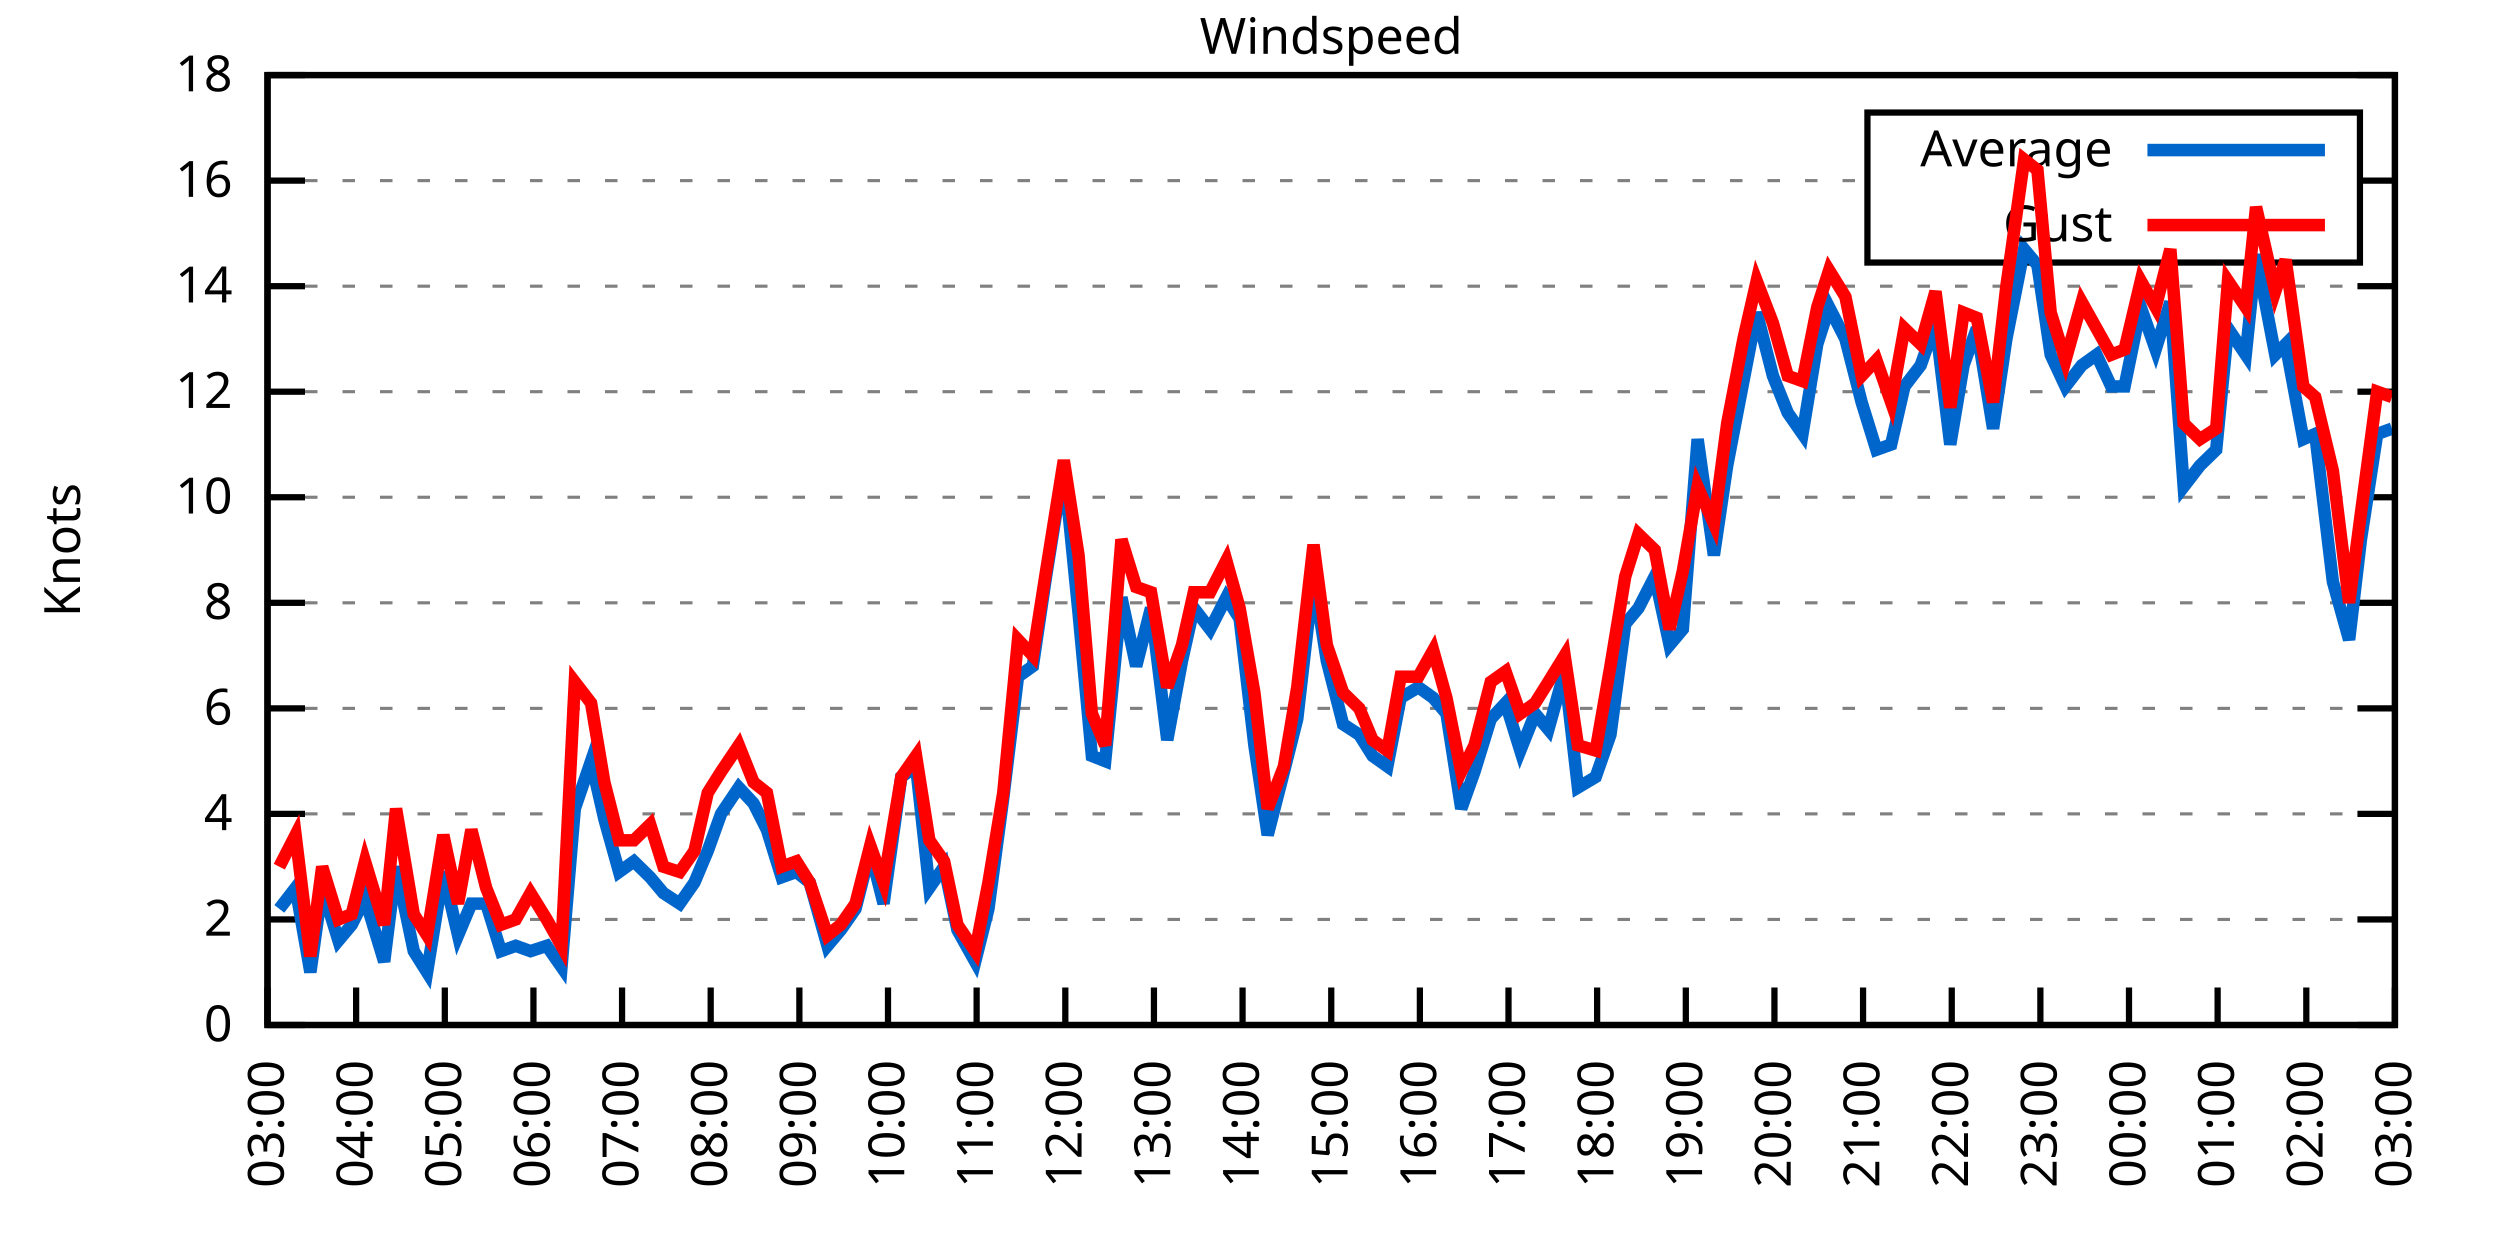
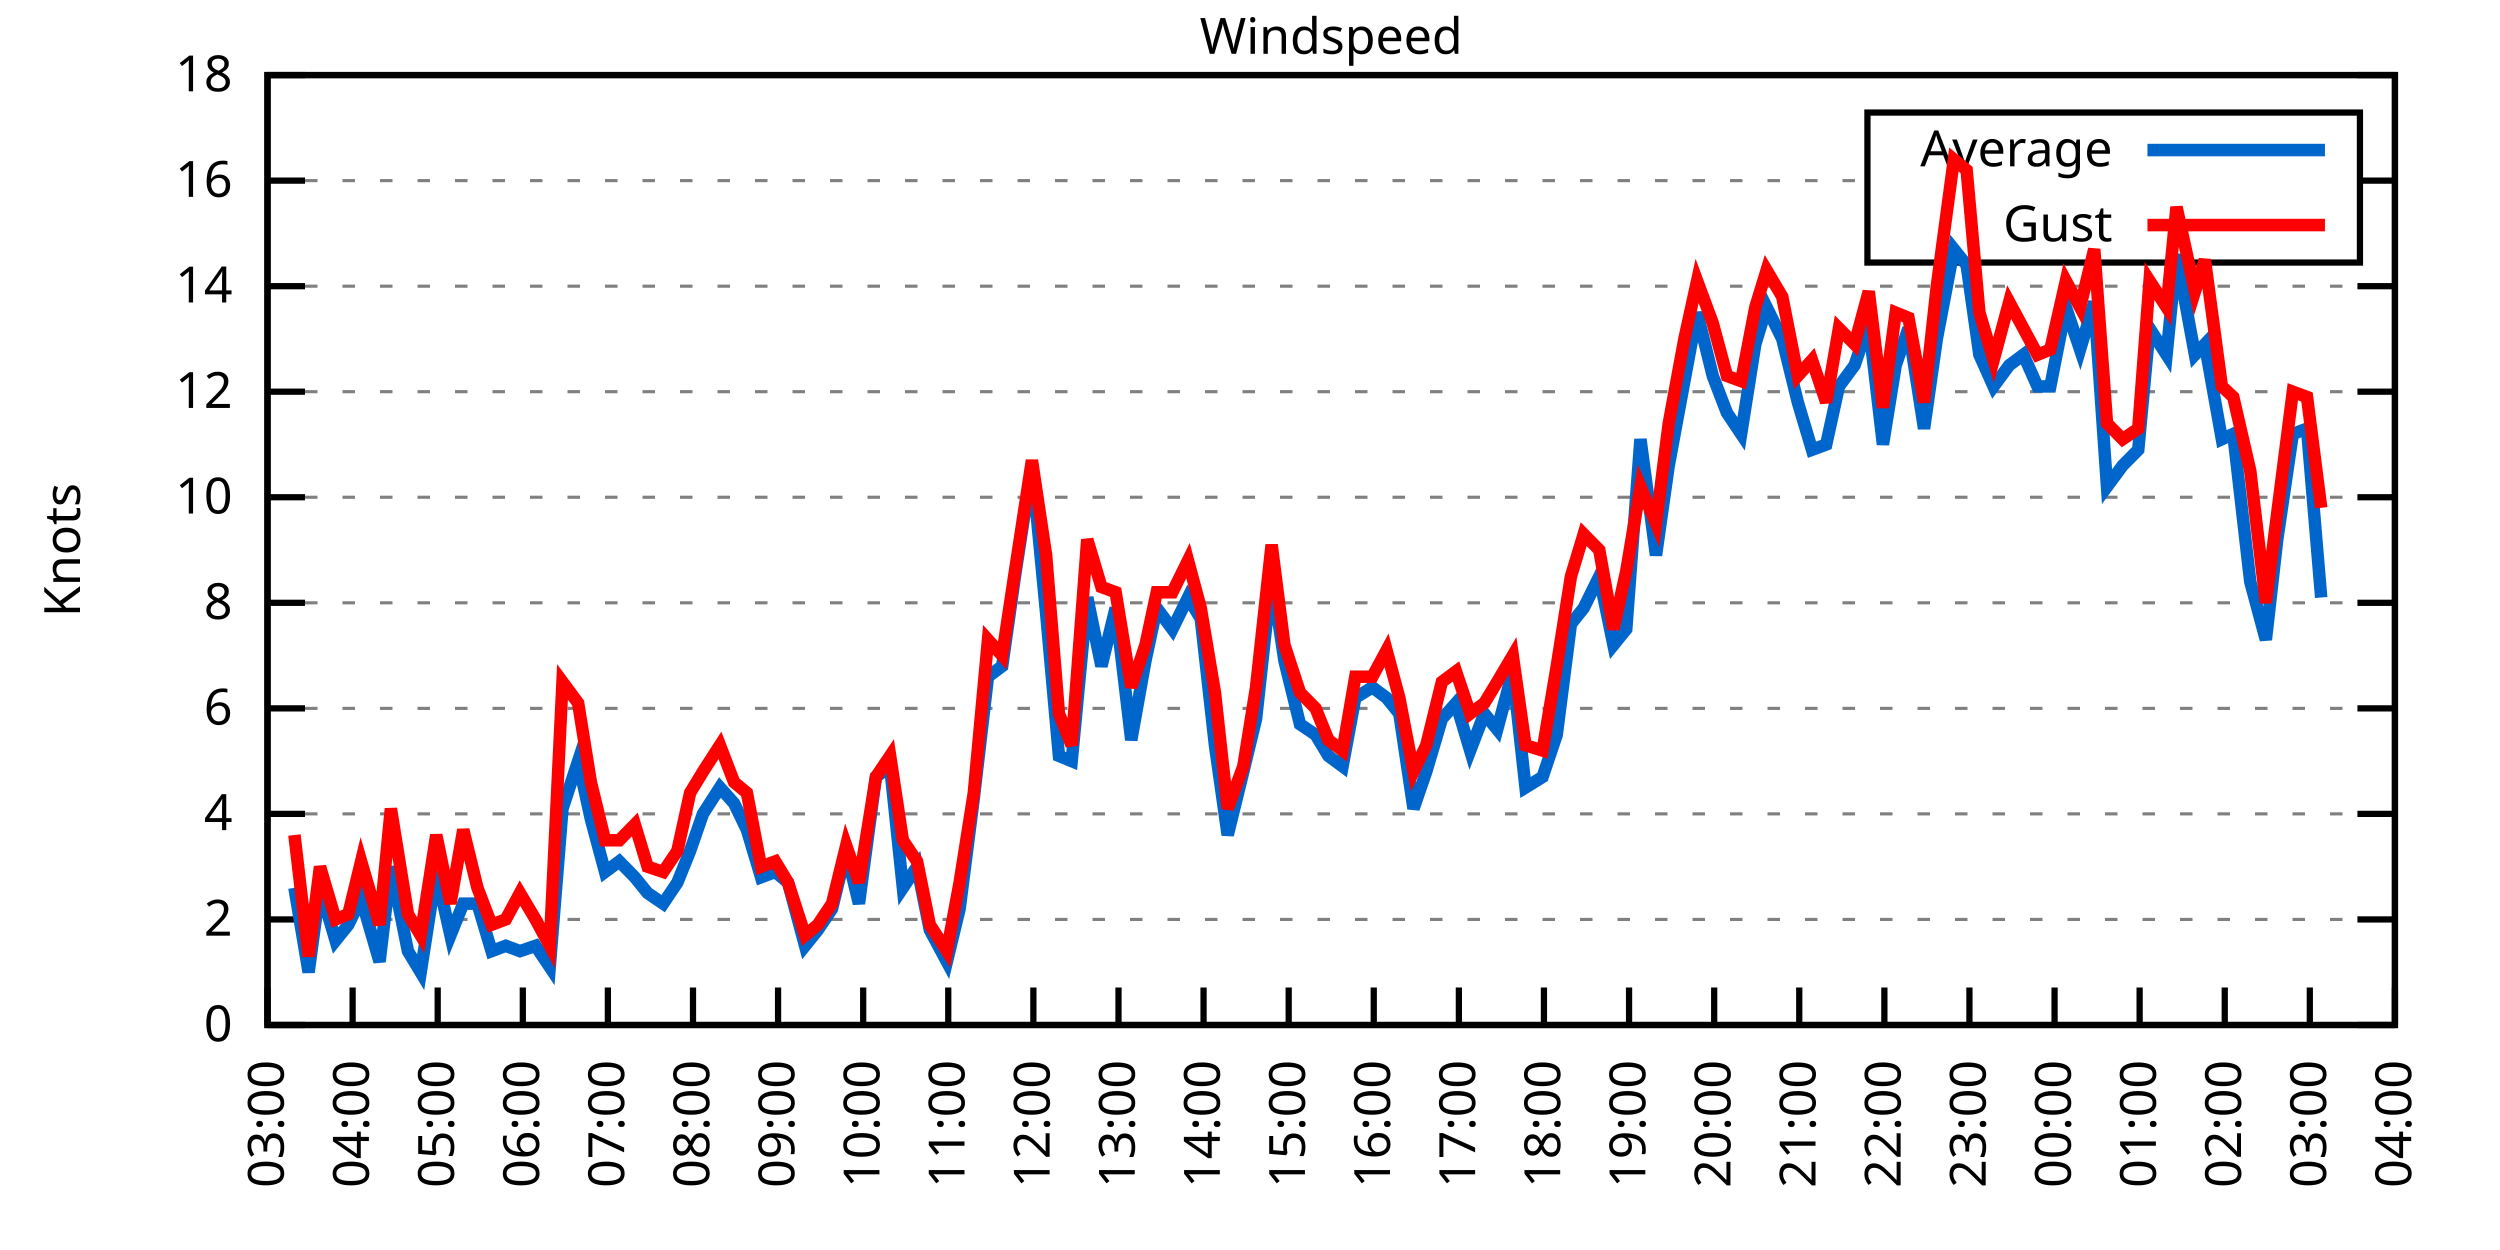
<svg xmlns="http://www.w3.org/2000/svg" xmlns:xlink="http://www.w3.org/1999/xlink" width="400" height="200" viewBox="0 0 400 200">
  <g id="gnuplot_canvas">
    <rect x="0" y="0" width="400" height="200" fill="none" />
    <defs>
      <circle id="gpDot" r="0.5" stroke-width="0.5" stroke="currentColor" />
      <path id="gpPt0" stroke-width="0.333" stroke="currentColor" d="M-1,0 h2 M0,-1 v2" />
      <path id="gpPt1" stroke-width="0.333" stroke="currentColor" d="M-1,-1 L1,1 M1,-1 L-1,1" />
      <path id="gpPt2" stroke-width="0.333" stroke="currentColor" d="M-1,0 L1,0 M0,-1 L0,1 M-1,-1 L1,1 M-1,1 L1,-1" />
      <rect id="gpPt3" stroke-width="0.333" stroke="currentColor" x="-1" y="-1" width="2" height="2" />
      <rect id="gpPt4" stroke-width="0.333" stroke="currentColor" fill="currentColor" x="-1" y="-1" width="2" height="2" />
      <circle id="gpPt5" stroke-width="0.333" stroke="currentColor" cx="0" cy="0" r="1" />
      <use xlink:href="#gpPt5" id="gpPt6" fill="currentColor" stroke="none" />
      <path id="gpPt7" stroke-width="0.333" stroke="currentColor" d="M0,-1.33 L-1.33,0.67 L1.33,0.67 z" />
      <use xlink:href="#gpPt7" id="gpPt8" fill="currentColor" stroke="none" />
      <use xlink:href="#gpPt7" id="gpPt9" stroke="currentColor" transform="rotate(180)" />
      <use xlink:href="#gpPt9" id="gpPt10" fill="currentColor" stroke="none" />
      <use xlink:href="#gpPt3" id="gpPt11" stroke="currentColor" transform="rotate(45)" />
      <use xlink:href="#gpPt11" id="gpPt12" fill="currentColor" stroke="none" />
      <path id="gpPt13" stroke-width="0.333" stroke="currentColor" d="M0,1.330 L1.265,0.411 L0.782,-1.067 L-0.782,-1.076 L-1.265,0.411 z" />
      <use xlink:href="#gpPt13" id="gpPt14" fill="currentColor" stroke="none" />
      <filter id="textbox" filterUnits="objectBoundingBox" x="0" y="0" height="1" width="1">
        <feFlood flood-color="white" flood-opacity="1" result="bgnd" />
        <feComposite in="SourceGraphic" in2="bgnd" operator="atop" />
      </filter>
      <filter id="greybox" filterUnits="objectBoundingBox" x="0" y="0" height="1" width="1">
        <feFlood flood-color="lightgrey" flood-opacity="1" result="grey" />
        <feComposite in="SourceGraphic" in2="grey" operator="atop" />
      </filter>
    </defs>
    <g fill="none" color="white" stroke="currentColor" stroke-width="1.00" stroke-linecap="butt" stroke-linejoin="miter">
</g>
    <g fill="none" color="black" stroke="currentColor" stroke-width="1.00" stroke-linecap="butt" stroke-linejoin="miter">
      <g stroke="none" shape-rendering="crispEdges">
        <polygon fill="rgb(255, 255, 255)" points="42.80,164.00 383.18,164.00 383.18,12.02 42.80,12.02 " />
      </g>
    </g>
    <g fill="none" color="black" stroke="currentColor" stroke-width="1.00" stroke-linecap="butt" stroke-linejoin="miter">
</g>
    <g fill="none" color="black" stroke="black" stroke-width="0.50" stroke-linecap="butt" stroke-linejoin="miter">
</g>
    <g fill="none" color="gray" stroke="currentColor" stroke-width="0.50" stroke-linecap="butt" stroke-linejoin="miter">
      <path stroke="gray" stroke-dasharray="2,4" class="gridline" d="M42.80,164.00 L383.19,164.00  " />
    </g>
    <g fill="none" color="gray" stroke="gray" stroke-width="1.00" stroke-linecap="butt" stroke-linejoin="miter">
</g>
    <g fill="none" color="black" stroke="currentColor" stroke-width="1.00" stroke-linecap="butt" stroke-linejoin="miter">
      <path stroke="black" d="M42.80,164.00 L48.80,164.00 M383.19,164.00 L377.19,164.00  " />
      <g transform="translate(37.20,166.60)" stroke="none" fill="black" font-family="Sans" font-size="8.00" text-anchor="end">
        <text>
          <tspan font-family="Sans"> 0</tspan>
        </text>
      </g>
    </g>
    <g fill="none" color="black" stroke="currentColor" stroke-width="1.00" stroke-linecap="butt" stroke-linejoin="miter">
</g>
    <g fill="none" color="black" stroke="black" stroke-width="0.50" stroke-linecap="butt" stroke-linejoin="miter">
</g>
    <g fill="none" color="gray" stroke="currentColor" stroke-width="0.50" stroke-linecap="butt" stroke-linejoin="miter">
      <path stroke="gray" stroke-dasharray="2,4" class="gridline" d="M42.80,147.11 L383.19,147.11  " />
    </g>
    <g fill="none" color="gray" stroke="gray" stroke-width="1.00" stroke-linecap="butt" stroke-linejoin="miter">
</g>
    <g fill="none" color="black" stroke="currentColor" stroke-width="1.00" stroke-linecap="butt" stroke-linejoin="miter">
      <path stroke="black" d="M42.80,147.11 L48.80,147.11 M383.19,147.11 L377.19,147.11  " />
      <g transform="translate(37.20,149.71)" stroke="none" fill="black" font-family="Sans" font-size="8.00" text-anchor="end">
        <text>
          <tspan font-family="Sans"> 2</tspan>
        </text>
      </g>
    </g>
    <g fill="none" color="black" stroke="currentColor" stroke-width="1.00" stroke-linecap="butt" stroke-linejoin="miter">
</g>
    <g fill="none" color="black" stroke="black" stroke-width="0.50" stroke-linecap="butt" stroke-linejoin="miter">
</g>
    <g fill="none" color="gray" stroke="currentColor" stroke-width="0.50" stroke-linecap="butt" stroke-linejoin="miter">
      <path stroke="gray" stroke-dasharray="2,4" class="gridline" d="M42.80,130.22 L383.19,130.22  " />
    </g>
    <g fill="none" color="gray" stroke="gray" stroke-width="1.00" stroke-linecap="butt" stroke-linejoin="miter">
</g>
    <g fill="none" color="black" stroke="currentColor" stroke-width="1.00" stroke-linecap="butt" stroke-linejoin="miter">
      <path stroke="black" d="M42.80,130.22 L48.80,130.22 M383.19,130.22 L377.19,130.22  " />
      <g transform="translate(37.20,132.82)" stroke="none" fill="black" font-family="Sans" font-size="8.00" text-anchor="end">
        <text>
          <tspan font-family="Sans"> 4</tspan>
        </text>
      </g>
    </g>
    <g fill="none" color="black" stroke="currentColor" stroke-width="1.00" stroke-linecap="butt" stroke-linejoin="miter">
</g>
    <g fill="none" color="black" stroke="black" stroke-width="0.50" stroke-linecap="butt" stroke-linejoin="miter">
</g>
    <g fill="none" color="gray" stroke="currentColor" stroke-width="0.50" stroke-linecap="butt" stroke-linejoin="miter">
      <path stroke="gray" stroke-dasharray="2,4" class="gridline" d="M42.80,113.34 L383.19,113.34  " />
    </g>
    <g fill="none" color="gray" stroke="gray" stroke-width="1.00" stroke-linecap="butt" stroke-linejoin="miter">
</g>
    <g fill="none" color="black" stroke="currentColor" stroke-width="1.00" stroke-linecap="butt" stroke-linejoin="miter">
      <path stroke="black" d="M42.80,113.34 L48.80,113.34 M383.19,113.34 L377.19,113.34  " />
      <g transform="translate(37.20,115.94)" stroke="none" fill="black" font-family="Sans" font-size="8.00" text-anchor="end">
        <text>
          <tspan font-family="Sans"> 6</tspan>
        </text>
      </g>
    </g>
    <g fill="none" color="black" stroke="currentColor" stroke-width="1.00" stroke-linecap="butt" stroke-linejoin="miter">
</g>
    <g fill="none" color="black" stroke="black" stroke-width="0.50" stroke-linecap="butt" stroke-linejoin="miter">
</g>
    <g fill="none" color="gray" stroke="currentColor" stroke-width="0.50" stroke-linecap="butt" stroke-linejoin="miter">
      <path stroke="gray" stroke-dasharray="2,4" class="gridline" d="M42.80,96.45 L383.19,96.45  " />
    </g>
    <g fill="none" color="gray" stroke="gray" stroke-width="1.00" stroke-linecap="butt" stroke-linejoin="miter">
</g>
    <g fill="none" color="black" stroke="currentColor" stroke-width="1.00" stroke-linecap="butt" stroke-linejoin="miter">
      <path stroke="black" d="M42.80,96.45 L48.80,96.45 M383.19,96.45 L377.19,96.45  " />
      <g transform="translate(37.20,99.05)" stroke="none" fill="black" font-family="Sans" font-size="8.00" text-anchor="end">
        <text>
          <tspan font-family="Sans"> 8</tspan>
        </text>
      </g>
    </g>
    <g fill="none" color="black" stroke="currentColor" stroke-width="1.00" stroke-linecap="butt" stroke-linejoin="miter">
</g>
    <g fill="none" color="black" stroke="black" stroke-width="0.50" stroke-linecap="butt" stroke-linejoin="miter">
</g>
    <g fill="none" color="gray" stroke="currentColor" stroke-width="0.50" stroke-linecap="butt" stroke-linejoin="miter">
      <path stroke="gray" stroke-dasharray="2,4" class="gridline" d="M42.80,79.56 L383.19,79.56  " />
    </g>
    <g fill="none" color="gray" stroke="gray" stroke-width="1.00" stroke-linecap="butt" stroke-linejoin="miter">
</g>
    <g fill="none" color="black" stroke="currentColor" stroke-width="1.00" stroke-linecap="butt" stroke-linejoin="miter">
      <path stroke="black" d="M42.80,79.56 L48.80,79.56 M383.19,79.56 L377.19,79.56  " />
      <g transform="translate(37.20,82.16)" stroke="none" fill="black" font-family="Sans" font-size="8.00" text-anchor="end">
        <text>
          <tspan font-family="Sans"> 10</tspan>
        </text>
      </g>
    </g>
    <g fill="none" color="black" stroke="currentColor" stroke-width="1.00" stroke-linecap="butt" stroke-linejoin="miter">
</g>
    <g fill="none" color="black" stroke="black" stroke-width="0.50" stroke-linecap="butt" stroke-linejoin="miter">
</g>
    <g fill="none" color="gray" stroke="currentColor" stroke-width="0.50" stroke-linecap="butt" stroke-linejoin="miter">
      <path stroke="gray" stroke-dasharray="2,4" class="gridline" d="M42.80,62.67 L383.19,62.67  " />
    </g>
    <g fill="none" color="gray" stroke="gray" stroke-width="1.00" stroke-linecap="butt" stroke-linejoin="miter">
</g>
    <g fill="none" color="black" stroke="currentColor" stroke-width="1.00" stroke-linecap="butt" stroke-linejoin="miter">
      <path stroke="black" d="M42.80,62.67 L48.80,62.67 M383.19,62.67 L377.19,62.67  " />
      <g transform="translate(37.20,65.27)" stroke="none" fill="black" font-family="Sans" font-size="8.00" text-anchor="end">
        <text>
          <tspan font-family="Sans"> 12</tspan>
        </text>
      </g>
    </g>
    <g fill="none" color="black" stroke="currentColor" stroke-width="1.00" stroke-linecap="butt" stroke-linejoin="miter">
</g>
    <g fill="none" color="black" stroke="black" stroke-width="0.50" stroke-linecap="butt" stroke-linejoin="miter">
</g>
    <g fill="none" color="gray" stroke="currentColor" stroke-width="0.50" stroke-linecap="butt" stroke-linejoin="miter">
      <path stroke="gray" stroke-dasharray="2,4" class="gridline" d="M42.80,45.79 L383.19,45.79  " />
    </g>
    <g fill="none" color="gray" stroke="gray" stroke-width="1.00" stroke-linecap="butt" stroke-linejoin="miter">
</g>
    <g fill="none" color="black" stroke="currentColor" stroke-width="1.00" stroke-linecap="butt" stroke-linejoin="miter">
      <path stroke="black" d="M42.80,45.79 L48.80,45.79 M383.19,45.79 L377.19,45.79  " />
      <g transform="translate(37.20,48.39)" stroke="none" fill="black" font-family="Sans" font-size="8.00" text-anchor="end">
        <text>
          <tspan font-family="Sans"> 14</tspan>
        </text>
      </g>
    </g>
    <g fill="none" color="black" stroke="currentColor" stroke-width="1.00" stroke-linecap="butt" stroke-linejoin="miter">
</g>
    <g fill="none" color="black" stroke="black" stroke-width="0.50" stroke-linecap="butt" stroke-linejoin="miter">
</g>
    <g fill="none" color="gray" stroke="currentColor" stroke-width="0.50" stroke-linecap="butt" stroke-linejoin="miter">
      <path stroke="gray" stroke-dasharray="2,4" class="gridline" d="M42.80,28.90 L298.79,28.90 M377.59,28.90 L383.19,28.90  " />
    </g>
    <g fill="none" color="gray" stroke="gray" stroke-width="1.00" stroke-linecap="butt" stroke-linejoin="miter">
</g>
    <g fill="none" color="black" stroke="currentColor" stroke-width="1.00" stroke-linecap="butt" stroke-linejoin="miter">
      <path stroke="black" d="M42.80,28.90 L48.80,28.90 M383.19,28.90 L377.19,28.90  " />
      <g transform="translate(37.20,31.50)" stroke="none" fill="black" font-family="Sans" font-size="8.00" text-anchor="end">
        <text>
          <tspan font-family="Sans"> 16</tspan>
        </text>
      </g>
    </g>
    <g fill="none" color="black" stroke="currentColor" stroke-width="1.00" stroke-linecap="butt" stroke-linejoin="miter">
</g>
    <g fill="none" color="black" stroke="black" stroke-width="0.50" stroke-linecap="butt" stroke-linejoin="miter">
</g>
    <g fill="none" color="gray" stroke="currentColor" stroke-width="0.50" stroke-linecap="butt" stroke-linejoin="miter">
      <path stroke="gray" stroke-dasharray="2,4" class="gridline" d="M42.80,12.01 L383.19,12.01  " />
    </g>
    <g fill="none" color="gray" stroke="gray" stroke-width="1.00" stroke-linecap="butt" stroke-linejoin="miter">
</g>
    <g fill="none" color="black" stroke="currentColor" stroke-width="1.00" stroke-linecap="butt" stroke-linejoin="miter">
      <path stroke="black" d="M42.80,12.01 L48.80,12.01 M383.19,12.01 L377.19,12.01  " />
      <g transform="translate(37.20,14.61)" stroke="none" fill="black" font-family="Sans" font-size="8.00" text-anchor="end">
        <text>
          <tspan font-family="Sans"> 18</tspan>
        </text>
      </g>
    </g>
    <g fill="none" color="black" stroke="currentColor" stroke-width="1.00" stroke-linecap="butt" stroke-linejoin="miter">
      <path stroke="black" d="M42.80,164.00 L42.80,158.00  " />
      <g transform="translate(45.40,169.60) rotate(270.00)" stroke="none" fill="black" font-family="Sans" font-size="8.00" text-anchor="end">
        <text>
          <tspan font-family="Sans">03:00</tspan>
        </text>
      </g>
    </g>
    <g fill="none" color="black" stroke="currentColor" stroke-width="1.00" stroke-linecap="butt" stroke-linejoin="miter">
-       <path stroke="black" d="M56.98,164.00 L56.98,158.00  " />
-       <g transform="translate(59.58,169.60) rotate(270.00)" stroke="none" fill="black" font-family="Sans" font-size="8.00" text-anchor="end">
+       <path stroke="black" d="M56.42,164.00 L56.42,158.00  " />
+       <g transform="translate(59.02,169.60) rotate(270.00)" stroke="none" fill="black" font-family="Sans" font-size="8.00" text-anchor="end">
        <text>
          <tspan font-family="Sans">04:00</tspan>
        </text>
      </g>
    </g>
    <g fill="none" color="black" stroke="currentColor" stroke-width="1.00" stroke-linecap="butt" stroke-linejoin="miter">
-       <path stroke="black" d="M71.17,164.00 L71.17,158.00  " />
-       <g transform="translate(73.77,169.60) rotate(270.00)" stroke="none" fill="black" font-family="Sans" font-size="8.00" text-anchor="end">
+       <path stroke="black" d="M70.03,164.00 L70.03,158.00  " />
+       <g transform="translate(72.63,169.60) rotate(270.00)" stroke="none" fill="black" font-family="Sans" font-size="8.00" text-anchor="end">
        <text>
          <tspan font-family="Sans">05:00</tspan>
        </text>
      </g>
    </g>
    <g fill="none" color="black" stroke="currentColor" stroke-width="1.00" stroke-linecap="butt" stroke-linejoin="miter">
-       <path stroke="black" d="M85.35,164.00 L85.35,158.00  " />
-       <g transform="translate(87.95,169.60) rotate(270.00)" stroke="none" fill="black" font-family="Sans" font-size="8.00" text-anchor="end">
+       <path stroke="black" d="M83.65,164.00 L83.65,158.00  " />
+       <g transform="translate(86.25,169.60) rotate(270.00)" stroke="none" fill="black" font-family="Sans" font-size="8.00" text-anchor="end">
        <text>
          <tspan font-family="Sans">06:00</tspan>
        </text>
      </g>
    </g>
    <g fill="none" color="black" stroke="currentColor" stroke-width="1.00" stroke-linecap="butt" stroke-linejoin="miter">
-       <path stroke="black" d="M99.53,164.00 L99.53,158.00  " />
-       <g transform="translate(102.13,169.60) rotate(270.00)" stroke="none" fill="black" font-family="Sans" font-size="8.00" text-anchor="end">
+       <path stroke="black" d="M97.26,164.00 L97.26,158.00  " />
+       <g transform="translate(99.86,169.60) rotate(270.00)" stroke="none" fill="black" font-family="Sans" font-size="8.00" text-anchor="end">
        <text>
          <tspan font-family="Sans">07:00</tspan>
        </text>
      </g>
    </g>
    <g fill="none" color="black" stroke="currentColor" stroke-width="1.00" stroke-linecap="butt" stroke-linejoin="miter">
-       <path stroke="black" d="M113.71,164.00 L113.71,158.00  " />
-       <g transform="translate(116.31,169.60) rotate(270.00)" stroke="none" fill="black" font-family="Sans" font-size="8.00" text-anchor="end">
+       <path stroke="black" d="M110.88,164.00 L110.88,158.00  " />
+       <g transform="translate(113.48,169.60) rotate(270.00)" stroke="none" fill="black" font-family="Sans" font-size="8.00" text-anchor="end">
        <text>
          <tspan font-family="Sans">08:00</tspan>
        </text>
      </g>
    </g>
    <g fill="none" color="black" stroke="currentColor" stroke-width="1.00" stroke-linecap="butt" stroke-linejoin="miter">
-       <path stroke="black" d="M127.90,164.00 L127.90,158.00  " />
-       <g transform="translate(130.50,169.60) rotate(270.00)" stroke="none" fill="black" font-family="Sans" font-size="8.00" text-anchor="end">
+       <path stroke="black" d="M124.49,164.00 L124.49,158.00  " />
+       <g transform="translate(127.09,169.60) rotate(270.00)" stroke="none" fill="black" font-family="Sans" font-size="8.00" text-anchor="end">
        <text>
          <tspan font-family="Sans">09:00</tspan>
        </text>
      </g>
    </g>
    <g fill="none" color="black" stroke="currentColor" stroke-width="1.00" stroke-linecap="butt" stroke-linejoin="miter">
-       <path stroke="black" d="M142.08,164.00 L142.08,158.00  " />
-       <g transform="translate(144.68,169.60) rotate(270.00)" stroke="none" fill="black" font-family="Sans" font-size="8.00" text-anchor="end">
+       <path stroke="black" d="M138.11,164.00 L138.11,158.00  " />
+       <g transform="translate(140.71,169.60) rotate(270.00)" stroke="none" fill="black" font-family="Sans" font-size="8.00" text-anchor="end">
        <text>
          <tspan font-family="Sans">10:00</tspan>
        </text>
      </g>
    </g>
    <g fill="none" color="black" stroke="currentColor" stroke-width="1.00" stroke-linecap="butt" stroke-linejoin="miter">
-       <path stroke="black" d="M156.26,164.00 L156.26,158.00  " />
-       <g transform="translate(158.86,169.60) rotate(270.00)" stroke="none" fill="black" font-family="Sans" font-size="8.00" text-anchor="end">
+       <path stroke="black" d="M151.72,164.00 L151.72,158.00  " />
+       <g transform="translate(154.32,169.60) rotate(270.00)" stroke="none" fill="black" font-family="Sans" font-size="8.00" text-anchor="end">
        <text>
          <tspan font-family="Sans">11:00</tspan>
        </text>
      </g>
    </g>
    <g fill="none" color="black" stroke="currentColor" stroke-width="1.00" stroke-linecap="butt" stroke-linejoin="miter">
-       <path stroke="black" d="M170.45,164.00 L170.45,158.00  " />
-       <g transform="translate(173.05,169.60) rotate(270.00)" stroke="none" fill="black" font-family="Sans" font-size="8.00" text-anchor="end">
+       <path stroke="black" d="M165.34,164.00 L165.34,158.00  " />
+       <g transform="translate(167.94,169.60) rotate(270.00)" stroke="none" fill="black" font-family="Sans" font-size="8.00" text-anchor="end">
        <text>
          <tspan font-family="Sans">12:00</tspan>
        </text>
      </g>
    </g>
    <g fill="none" color="black" stroke="currentColor" stroke-width="1.00" stroke-linecap="butt" stroke-linejoin="miter">
-       <path stroke="black" d="M184.63,164.00 L184.63,158.00  " />
-       <g transform="translate(187.23,169.60) rotate(270.00)" stroke="none" fill="black" font-family="Sans" font-size="8.00" text-anchor="end">
+       <path stroke="black" d="M178.96,164.00 L178.96,158.00  " />
+       <g transform="translate(181.56,169.60) rotate(270.00)" stroke="none" fill="black" font-family="Sans" font-size="8.00" text-anchor="end">
        <text>
          <tspan font-family="Sans">13:00</tspan>
        </text>
      </g>
    </g>
    <g fill="none" color="black" stroke="currentColor" stroke-width="1.00" stroke-linecap="butt" stroke-linejoin="miter">
-       <path stroke="black" d="M198.81,164.00 L198.81,158.00  " />
-       <g transform="translate(201.41,169.60) rotate(270.00)" stroke="none" fill="black" font-family="Sans" font-size="8.00" text-anchor="end">
+       <path stroke="black" d="M192.57,164.00 L192.57,158.00  " />
+       <g transform="translate(195.17,169.60) rotate(270.00)" stroke="none" fill="black" font-family="Sans" font-size="8.00" text-anchor="end">
        <text>
          <tspan font-family="Sans">14:00</tspan>
        </text>
      </g>
    </g>
    <g fill="none" color="black" stroke="currentColor" stroke-width="1.00" stroke-linecap="butt" stroke-linejoin="miter">
-       <path stroke="black" d="M213.00,164.00 L213.00,158.00  " />
-       <g transform="translate(215.60,169.60) rotate(270.00)" stroke="none" fill="black" font-family="Sans" font-size="8.00" text-anchor="end">
+       <path stroke="black" d="M206.19,164.00 L206.19,158.00  " />
+       <g transform="translate(208.79,169.60) rotate(270.00)" stroke="none" fill="black" font-family="Sans" font-size="8.00" text-anchor="end">
        <text>
          <tspan font-family="Sans">15:00</tspan>
        </text>
      </g>
    </g>
    <g fill="none" color="black" stroke="currentColor" stroke-width="1.00" stroke-linecap="butt" stroke-linejoin="miter">
-       <path stroke="black" d="M227.18,164.00 L227.18,158.00  " />
-       <g transform="translate(229.78,169.60) rotate(270.00)" stroke="none" fill="black" font-family="Sans" font-size="8.00" text-anchor="end">
+       <path stroke="black" d="M219.80,164.00 L219.80,158.00  " />
+       <g transform="translate(222.40,169.60) rotate(270.00)" stroke="none" fill="black" font-family="Sans" font-size="8.00" text-anchor="end">
        <text>
          <tspan font-family="Sans">16:00</tspan>
        </text>
      </g>
    </g>
    <g fill="none" color="black" stroke="currentColor" stroke-width="1.00" stroke-linecap="butt" stroke-linejoin="miter">
-       <path stroke="black" d="M241.36,164.00 L241.36,158.00  " />
-       <g transform="translate(243.96,169.60) rotate(270.00)" stroke="none" fill="black" font-family="Sans" font-size="8.00" text-anchor="end">
+       <path stroke="black" d="M233.42,164.00 L233.42,158.00  " />
+       <g transform="translate(236.02,169.60) rotate(270.00)" stroke="none" fill="black" font-family="Sans" font-size="8.00" text-anchor="end">
        <text>
          <tspan font-family="Sans">17:00</tspan>
        </text>
      </g>
    </g>
    <g fill="none" color="black" stroke="currentColor" stroke-width="1.00" stroke-linecap="butt" stroke-linejoin="miter">
-       <path stroke="black" d="M255.54,164.00 L255.54,158.00  " />
-       <g transform="translate(258.14,169.60) rotate(270.00)" stroke="none" fill="black" font-family="Sans" font-size="8.00" text-anchor="end">
+       <path stroke="black" d="M247.03,164.00 L247.03,158.00  " />
+       <g transform="translate(249.63,169.60) rotate(270.00)" stroke="none" fill="black" font-family="Sans" font-size="8.00" text-anchor="end">
        <text>
          <tspan font-family="Sans">18:00</tspan>
        </text>
      </g>
    </g>
    <g fill="none" color="black" stroke="currentColor" stroke-width="1.00" stroke-linecap="butt" stroke-linejoin="miter">
-       <path stroke="black" d="M269.73,164.00 L269.73,158.00  " />
-       <g transform="translate(272.33,169.60) rotate(270.00)" stroke="none" fill="black" font-family="Sans" font-size="8.00" text-anchor="end">
+       <path stroke="black" d="M260.65,164.00 L260.65,158.00  " />
+       <g transform="translate(263.25,169.60) rotate(270.00)" stroke="none" fill="black" font-family="Sans" font-size="8.00" text-anchor="end">
        <text>
          <tspan font-family="Sans">19:00</tspan>
        </text>
      </g>
    </g>
    <g fill="none" color="black" stroke="currentColor" stroke-width="1.00" stroke-linecap="butt" stroke-linejoin="miter">
-       <path stroke="black" d="M283.91,164.00 L283.91,158.00  " />
-       <g transform="translate(286.51,169.60) rotate(270.00)" stroke="none" fill="black" font-family="Sans" font-size="8.00" text-anchor="end">
+       <path stroke="black" d="M274.27,164.00 L274.27,158.00  " />
+       <g transform="translate(276.87,169.60) rotate(270.00)" stroke="none" fill="black" font-family="Sans" font-size="8.00" text-anchor="end">
        <text>
          <tspan font-family="Sans">20:00</tspan>
        </text>
      </g>
    </g>
    <g fill="none" color="black" stroke="currentColor" stroke-width="1.00" stroke-linecap="butt" stroke-linejoin="miter">
-       <path stroke="black" d="M298.09,164.00 L298.09,158.00  " />
-       <g transform="translate(300.69,169.60) rotate(270.00)" stroke="none" fill="black" font-family="Sans" font-size="8.00" text-anchor="end">
+       <path stroke="black" d="M287.88,164.00 L287.88,158.00  " />
+       <g transform="translate(290.48,169.60) rotate(270.00)" stroke="none" fill="black" font-family="Sans" font-size="8.00" text-anchor="end">
        <text>
          <tspan font-family="Sans">21:00</tspan>
        </text>
      </g>
    </g>
    <g fill="none" color="black" stroke="currentColor" stroke-width="1.00" stroke-linecap="butt" stroke-linejoin="miter">
-       <path stroke="black" d="M312.28,164.00 L312.28,158.00  " />
-       <g transform="translate(314.88,169.60) rotate(270.00)" stroke="none" fill="black" font-family="Sans" font-size="8.00" text-anchor="end">
+       <path stroke="black" d="M301.50,164.00 L301.50,158.00  " />
+       <g transform="translate(304.10,169.60) rotate(270.00)" stroke="none" fill="black" font-family="Sans" font-size="8.00" text-anchor="end">
        <text>
          <tspan font-family="Sans">22:00</tspan>
        </text>
      </g>
    </g>
    <g fill="none" color="black" stroke="currentColor" stroke-width="1.00" stroke-linecap="butt" stroke-linejoin="miter">
-       <path stroke="black" d="M326.46,164.00 L326.46,158.00  " />
-       <g transform="translate(329.06,169.60) rotate(270.00)" stroke="none" fill="black" font-family="Sans" font-size="8.00" text-anchor="end">
+       <path stroke="black" d="M315.11,164.00 L315.11,158.00  " />
+       <g transform="translate(317.71,169.60) rotate(270.00)" stroke="none" fill="black" font-family="Sans" font-size="8.00" text-anchor="end">
        <text>
          <tspan font-family="Sans">23:00</tspan>
        </text>
      </g>
    </g>
    <g fill="none" color="black" stroke="currentColor" stroke-width="1.00" stroke-linecap="butt" stroke-linejoin="miter">
-       <path stroke="black" d="M340.64,164.00 L340.64,158.00  " />
-       <g transform="translate(343.24,169.60) rotate(270.00)" stroke="none" fill="black" font-family="Sans" font-size="8.00" text-anchor="end">
+       <path stroke="black" d="M328.73,164.00 L328.73,158.00  " />
+       <g transform="translate(331.33,169.60) rotate(270.00)" stroke="none" fill="black" font-family="Sans" font-size="8.00" text-anchor="end">
        <text>
          <tspan font-family="Sans">00:00</tspan>
        </text>
      </g>
    </g>
    <g fill="none" color="black" stroke="currentColor" stroke-width="1.00" stroke-linecap="butt" stroke-linejoin="miter">
-       <path stroke="black" d="M354.82,164.00 L354.82,158.00  " />
-       <g transform="translate(357.42,169.60) rotate(270.00)" stroke="none" fill="black" font-family="Sans" font-size="8.00" text-anchor="end">
+       <path stroke="black" d="M342.34,164.00 L342.34,158.00  " />
+       <g transform="translate(344.94,169.60) rotate(270.00)" stroke="none" fill="black" font-family="Sans" font-size="8.00" text-anchor="end">
        <text>
          <tspan font-family="Sans">01:00</tspan>
        </text>
      </g>
    </g>
    <g fill="none" color="black" stroke="currentColor" stroke-width="1.00" stroke-linecap="butt" stroke-linejoin="miter">
-       <path stroke="black" d="M369.01,164.00 L369.01,158.00  " />
-       <g transform="translate(371.61,169.60) rotate(270.00)" stroke="none" fill="black" font-family="Sans" font-size="8.00" text-anchor="end">
+       <path stroke="black" d="M355.96,164.00 L355.96,158.00  " />
+       <g transform="translate(358.56,169.60) rotate(270.00)" stroke="none" fill="black" font-family="Sans" font-size="8.00" text-anchor="end">
        <text>
          <tspan font-family="Sans">02:00</tspan>
+         </text>
+       </g>
+     </g>
+     <g fill="none" color="black" stroke="currentColor" stroke-width="1.00" stroke-linecap="butt" stroke-linejoin="miter">
+       <path stroke="black" d="M369.57,164.00 L369.57,158.00  " />
+       <g transform="translate(372.17,169.60) rotate(270.00)" stroke="none" fill="black" font-family="Sans" font-size="8.00" text-anchor="end">
+         <text>
+           <tspan font-family="Sans">03:00</tspan>
        </text>
      </g>
    </g>
    <g fill="none" color="black" stroke="currentColor" stroke-width="1.00" stroke-linecap="butt" stroke-linejoin="miter">
      <path stroke="black" d="M383.19,164.00 L383.19,158.00  " />
      <g transform="translate(385.79,169.60) rotate(270.00)" stroke="none" fill="black" font-family="Sans" font-size="8.00" text-anchor="end">
        <text>
-           <tspan font-family="Sans">03:00</tspan>
+           <tspan font-family="Sans">04:00</tspan>
        </text>
      </g>
    </g>
    <g fill="none" color="black" stroke="currentColor" stroke-width="1.00" stroke-linecap="butt" stroke-linejoin="miter">
</g>
    <g fill="none" color="black" stroke="currentColor" stroke-width="1.00" stroke-linecap="butt" stroke-linejoin="miter">
      <path stroke="black" d="M42.80,12.01 L42.80,164.00 L383.19,164.00 L383.19,12.01 L42.80,12.01 Z  " />
    </g>
    <g fill="none" color="black" stroke="currentColor" stroke-width="1.00" stroke-linecap="butt" stroke-linejoin="miter">
</g>
    <g fill="none" color="black" stroke="currentColor" stroke-width="1.00" stroke-linecap="butt" stroke-linejoin="miter">
      <path stroke="black" d="M298.79,42.01 L298.79,18.01 L377.59,18.01 L377.59,42.01 L298.79,42.01 Z  " />
    </g>
    <g id="Windspeed_plot_1">
      <g fill="none" color="white" stroke="black" stroke-width="2.00" stroke-linecap="butt" stroke-linejoin="miter">
</g>
      <g fill="none" color="black" stroke="currentColor" stroke-width="2.00" stroke-linecap="butt" stroke-linejoin="miter">
        <g transform="translate(337.99,26.61)" stroke="none" fill="black" font-family="Sans" font-size="8.00" text-anchor="end">
          <text>
            <tspan font-family="Sans">Average</tspan>
          </text>
        </g>
      </g>
      <g fill="none" color="black" stroke="currentColor" stroke-width="2.00" stroke-linecap="butt" stroke-linejoin="miter">
-         <path stroke="rgb(  0, 102, 204)" d="M343.59,24.01 L371.99,24.01 M44.69,145.42 L47.29,142.05 L49.66,155.56 L51.55,142.05 L54.15,150.49 L56.27,147.96   L58.40,143.73 L61.47,153.87 L63.37,138.67 L66.20,152.18 L68.33,155.56 L70.93,139.51 L73.29,149.65 L75.42,144.58   L77.78,144.58 L80.15,152.18 L82.51,151.33 L84.88,152.18 L87.48,151.33 L89.84,154.71 L91.97,129.38 L94.57,121.78   L96.70,131.07 L99.06,139.51 L101.42,137.82 L104.02,140.36 L106.15,142.89 L108.75,144.58 L111.11,141.20 L113.24,136.14   L115.37,130.22 L118.21,126.00 L120.57,128.54 L122.70,132.76 L125.06,140.36 L127.42,139.51 L129.55,141.20 L132.39,151.33   L134.52,148.80 L136.88,145.42 L139.24,136.14 L141.37,144.58 L144.21,124.31 L146.57,122.62 L148.70,142.05 L151.06,138.67   L153.19,148.80 L156.03,153.87 L158.15,145.42 L160.52,127.69 L162.88,108.27 L165.25,106.58 L167.37,92.23 L170.21,74.49   L172.57,98.14 L174.70,120.94 L176.83,121.78 L179.43,95.60 L181.79,106.58 L184.16,97.29 L186.76,118.40 L189.12,105.74   L191.01,97.29 L193.61,100.67 L196.21,95.60 L198.34,98.98 L200.70,119.25 L202.83,133.60 L205.43,123.47 L207.56,115.03   L210.16,92.23 L212.29,105.74 L214.89,115.87 L217.49,117.56 L219.61,120.94 L221.98,122.62 L224.10,111.65 L226.94,109.96   L229.31,111.65 L231.43,114.18 L233.80,129.38 L235.92,123.47 L238.52,115.03 L240.89,112.49 L243.25,120.09 L245.62,114.18   L247.74,116.71 L250.34,107.43 L252.47,126.00 L255.31,124.31 L257.67,117.56 L260.04,99.83 L262.16,97.29 L264.76,92.23   L267.13,103.20 L269.25,100.67 L271.62,70.27 L274.22,88.85 L276.35,74.49 L278.95,60.98 L281.07,50.01 L283.67,60.14   L286.04,66.05 L288.40,69.43 L290.76,55.07 L292.66,49.16 L295.26,54.23 L297.86,64.36 L300.22,71.96 L302.58,71.12   L304.71,61.83 L307.31,58.45 L309.68,51.70 L312.04,71.12 L314.17,58.45 L316.29,52.54 L318.89,68.58 L321.02,54.23   L323.86,39.87 L325.99,42.41 L328.11,56.76 L330.48,61.83 L333.08,58.45 L335.44,56.76 L337.80,61.83 L339.93,61.83   L342.53,49.16 L344.90,55.92 L347.26,48.32 L349.39,77.87 L351.99,74.49 L354.59,71.96 L356.48,52.54 L359.32,56.76   L360.97,40.72 L364.04,56.76 L365.70,55.07 L368.53,70.27 L370.43,69.43 L373.26,93.07 L375.86,102.36 L377.75,86.32   L380.35,69.43 L382.72,68.58  " />
+         <path stroke="rgb(  0, 102, 204)" d="M343.59,24.01 L371.99,24.01 M47.11,142.05 L49.38,155.56 L51.20,142.05 L53.69,150.49 L55.73,147.96 L57.78,143.73   L60.73,153.87 L62.54,138.67 L65.27,152.18 L67.31,155.56 L69.80,139.51 L72.07,149.65 L74.12,144.58 L76.39,144.58   L78.65,152.18 L80.92,151.33 L83.19,152.18 L85.69,151.33 L87.96,154.71 L90.00,129.38 L92.50,121.78 L94.54,131.07   L96.81,139.51 L99.08,137.82 L101.57,140.36 L103.62,142.89 L106.11,144.58 L108.38,141.20 L110.42,136.14 L112.47,130.22   L115.19,126.00 L117.46,128.54 L119.50,132.76 L121.77,140.36 L124.04,139.51 L126.08,141.20 L128.81,151.33 L130.85,148.80   L133.12,145.42 L135.39,136.14 L137.43,144.58 L140.15,124.31 L142.42,122.62 L144.46,142.05 L146.73,138.67 L148.77,148.80   L151.50,153.87 L153.54,145.42 L155.81,127.69 L158.08,108.27 L160.35,106.58 L162.39,92.23 L165.11,74.49 L167.38,98.14   L169.43,120.94 L171.47,121.78 L173.96,95.60 L176.23,106.58 L178.50,97.29 L181.00,118.40 L183.27,105.74 L185.08,97.29   L187.58,100.67 L190.08,95.60 L192.12,98.98 L194.39,119.25 L196.43,133.60 L198.93,123.47 L200.97,115.03 L203.46,92.23   L205.51,105.74 L208.00,115.87 L210.50,117.56 L212.54,120.94 L214.81,122.62 L216.85,111.65 L219.58,109.96 L221.85,111.65   L223.89,114.18 L226.16,129.38 L228.20,123.47 L230.70,115.03 L232.96,112.49 L235.23,120.09 L237.50,114.18 L239.55,116.71   L242.04,107.43 L244.08,126.00 L246.81,124.31 L249.08,117.56 L251.35,99.83 L253.39,97.29 L255.88,92.23 L258.15,103.20   L260.20,100.67 L262.47,70.27 L264.96,88.85 L267.00,74.49 L269.50,60.98 L271.54,50.01 L274.04,60.14 L276.31,66.05   L278.58,69.43 L280.85,55.07 L282.66,49.16 L285.16,54.23 L287.65,64.36 L289.92,71.96 L292.19,71.12 L294.23,61.83   L296.73,58.45 L299.00,51.70 L301.27,71.12 L303.31,58.45 L305.35,52.54 L307.85,68.58 L309.89,54.23 L312.62,39.87   L314.66,42.41 L316.70,56.76 L318.97,61.83 L321.47,58.45 L323.74,56.76 L326.00,61.83 L328.05,61.83 L330.54,49.16   L332.81,55.92 L335.08,48.32 L337.12,77.87 L339.62,74.49 L342.12,71.96 L343.93,52.54 L346.65,56.76 L348.24,40.72   L351.19,56.76 L352.78,55.07 L355.50,70.27 L357.32,69.43 L360.04,93.07 L362.54,102.36 L364.36,86.32 L366.85,69.43   L369.12,68.58 L371.39,95.60  " />
      </g>
    </g>
    <g id="Windspeed_plot_2">
      <g fill="none" color="black" stroke="currentColor" stroke-width="2.00" stroke-linecap="butt" stroke-linejoin="miter">
        <g transform="translate(337.99,38.61)" stroke="none" fill="black" font-family="Sans" font-size="8.00" text-anchor="end">
          <text>
            <tspan font-family="Sans">Gust</tspan>
          </text>
        </g>
      </g>
      <g fill="none" color="black" stroke="currentColor" stroke-width="2.00" stroke-linecap="butt" stroke-linejoin="miter">
-         <path stroke="rgb(255,   0,   0)" d="M343.59,36.01 L371.99,36.01 M44.69,138.67 L47.29,133.60 L49.66,153.02 L51.55,138.67 L54.15,147.11 L56.27,146.27   L58.40,137.82 L61.47,147.96 L63.37,129.38 L66.20,146.27 L68.33,149.65 L70.93,133.60 L73.29,144.58 L75.42,132.76   L77.78,142.05 L80.15,147.96 L82.51,147.11 L84.88,142.89 L87.48,147.11 L89.84,151.33 L91.97,109.11 L94.57,112.49   L96.70,125.16 L99.06,134.45 L101.42,134.45 L104.02,131.91 L106.15,138.67 L108.75,139.51 L111.11,136.14 L113.24,126.85   L115.37,123.47 L118.21,119.25 L120.57,125.16 L122.70,126.85 L125.06,138.67 L127.42,137.82 L129.55,141.20 L132.39,149.65   L134.52,147.96 L136.88,144.58 L139.24,135.29 L141.37,141.20 L144.21,124.31 L146.57,120.94 L148.70,134.45 L151.06,137.82   L153.19,147.96 L156.03,152.18 L158.15,141.20 L160.52,126.85 L162.88,102.36 L165.25,104.89 L167.37,91.38 L170.21,73.65   L172.57,88.85 L174.70,114.18 L176.83,119.25 L179.43,86.32 L181.79,93.92 L184.16,94.76 L186.76,109.96 L189.12,103.20   L191.01,94.76 L193.61,94.76 L196.21,89.69 L198.34,97.29 L200.70,110.80 L202.83,129.38 L205.43,122.62 L207.56,109.96   L210.16,87.16 L212.29,103.20 L214.89,110.80 L217.49,113.34 L219.61,118.40 L221.98,120.09 L224.10,108.27 L226.94,108.27   L229.31,104.05 L231.43,111.65 L233.80,123.47 L235.92,119.25 L238.52,109.11 L240.89,107.43 L243.25,114.18 L245.62,112.49   L247.74,109.11 L250.34,104.89 L252.47,119.25 L255.31,120.09 L257.67,106.58 L260.04,92.23 L262.16,85.47 L264.76,88.00   L267.13,100.67 L269.25,91.38 L271.62,77.87 L274.22,83.78 L276.35,67.74 L278.95,54.23 L281.07,44.94 L283.67,51.70   L286.04,60.14 L288.40,60.98 L290.76,49.16 L292.66,43.25 L295.26,47.47 L297.86,60.14 L300.22,57.61 L302.58,64.36   L304.71,52.54 L307.31,55.07 L309.68,46.63 L312.04,65.21 L314.17,50.01 L316.29,50.85 L318.89,64.36 L321.02,45.79   L323.86,25.52 L325.99,27.21 L328.11,50.01 L330.48,57.61 L333.08,48.32 L335.44,52.54 L337.80,56.76 L339.93,55.92   L342.53,44.94 L344.90,49.16 L347.26,39.87 L349.39,67.74 L351.99,70.27 L354.59,68.58 L356.48,44.94 L359.32,49.16   L360.97,33.12 L364.04,46.63 L365.70,41.56 L368.53,61.83 L370.43,63.52 L373.26,75.34 L375.86,96.45 L377.75,82.09   L380.35,62.67 L382.72,63.52  " />
+         <path stroke="rgb(255,   0,   0)" d="M343.59,36.01 L371.99,36.01 M47.11,133.60 L49.38,153.02 L51.20,138.67 L53.69,147.11 L55.73,146.27 L57.78,137.82   L60.73,147.96 L62.54,129.38 L65.27,146.27 L67.31,149.65 L69.80,133.60 L72.07,144.58 L74.12,132.76 L76.39,142.05   L78.65,147.96 L80.92,147.11 L83.19,142.89 L85.69,147.11 L87.96,151.33 L90.00,109.11 L92.50,112.49 L94.54,125.16   L96.81,134.45 L99.08,134.45 L101.57,131.91 L103.62,138.67 L106.11,139.51 L108.38,136.14 L110.42,126.85 L112.47,123.47   L115.19,119.25 L117.46,125.16 L119.50,126.85 L121.77,138.67 L124.04,137.82 L126.08,141.20 L128.81,149.65 L130.85,147.96   L133.12,144.58 L135.39,135.29 L137.43,141.20 L140.15,124.31 L142.42,120.94 L144.46,134.45 L146.73,137.82 L148.77,147.96   L151.50,152.18 L153.54,141.20 L155.81,126.85 L158.08,102.36 L160.35,104.89 L162.39,91.38 L165.11,73.65 L167.38,88.85   L169.43,114.18 L171.47,119.25 L173.96,86.32 L176.23,93.92 L178.50,94.76 L181.00,109.96 L183.27,103.20 L185.08,94.76   L187.58,94.76 L190.08,89.69 L192.12,97.29 L194.39,110.80 L196.43,129.38 L198.93,122.62 L200.97,109.96 L203.46,87.16   L205.51,103.20 L208.00,110.80 L210.50,113.34 L212.54,118.40 L214.81,120.09 L216.85,108.27 L219.58,108.27 L221.85,104.05   L223.89,111.65 L226.16,123.47 L228.20,119.25 L230.70,109.11 L232.96,107.43 L235.23,114.18 L237.50,112.49 L239.55,109.11   L242.04,104.89 L244.08,119.25 L246.81,120.09 L249.08,106.58 L251.35,92.23 L253.39,85.47 L255.88,88.00 L258.15,100.67   L260.20,91.38 L262.47,77.87 L264.96,83.78 L267.00,67.74 L269.50,54.23 L271.54,44.94 L274.04,51.70 L276.31,60.14   L278.58,60.98 L280.85,49.16 L282.66,43.25 L285.16,47.47 L287.65,60.14 L289.92,57.61 L292.19,64.36 L294.23,52.54   L296.73,55.07 L299.00,46.63 L301.27,65.21 L303.31,50.01 L305.35,50.85 L307.85,64.36 L309.89,45.79 L312.62,25.52   L314.66,27.21 L316.70,50.01 L318.97,57.61 L321.47,48.32 L323.74,52.54 L326.00,56.76 L328.05,55.92 L330.54,44.94   L332.81,49.16 L335.08,39.87 L337.12,67.74 L339.62,70.27 L342.12,68.58 L343.93,44.94 L346.65,49.16 L348.24,33.12   L351.19,46.63 L352.78,41.56 L355.50,61.83 L357.32,63.52 L360.04,75.34 L362.54,96.45 L364.36,82.09 L366.85,62.67   L369.12,63.52 L371.39,81.25  " />
      </g>
    </g>
    <g fill="none" color="black" stroke="currentColor" stroke-width="2.00" stroke-linecap="butt" stroke-linejoin="miter">
</g>
    <g fill="none" color="black" stroke="black" stroke-width="1.00" stroke-linecap="butt" stroke-linejoin="miter">
</g>
    <g fill="none" color="black" stroke="currentColor" stroke-width="1.00" stroke-linecap="butt" stroke-linejoin="miter">
      <path stroke="black" d="M42.80,12.01 L42.80,164.00 L383.19,164.00 L383.19,12.01 L42.80,12.01 Z  " />
      <g transform="translate(12.80,88.01) rotate(270.00)" stroke="none" fill="black" font-family="Sans" font-size="8.00" text-anchor="middle">
        <text>
          <tspan font-family="Sans">Knots</tspan>
        </text>
      </g>
    </g>
    <g fill="none" color="black" stroke="currentColor" stroke-width="1.00" stroke-linecap="butt" stroke-linejoin="miter">
</g>
    <g fill="none" color="black" stroke="currentColor" stroke-width="1.00" stroke-linecap="butt" stroke-linejoin="miter">
      <g transform="translate(212.99,8.61)" stroke="none" fill="black" font-family="Sans" font-size="8.00" text-anchor="middle">
        <text>
          <tspan font-family="Sans">Windspeed</tspan>
        </text>
      </g>
    </g>
    <g fill="none" color="black" stroke="currentColor" stroke-width="1.00" stroke-linecap="butt" stroke-linejoin="miter">
</g>
  </g>
</svg>
